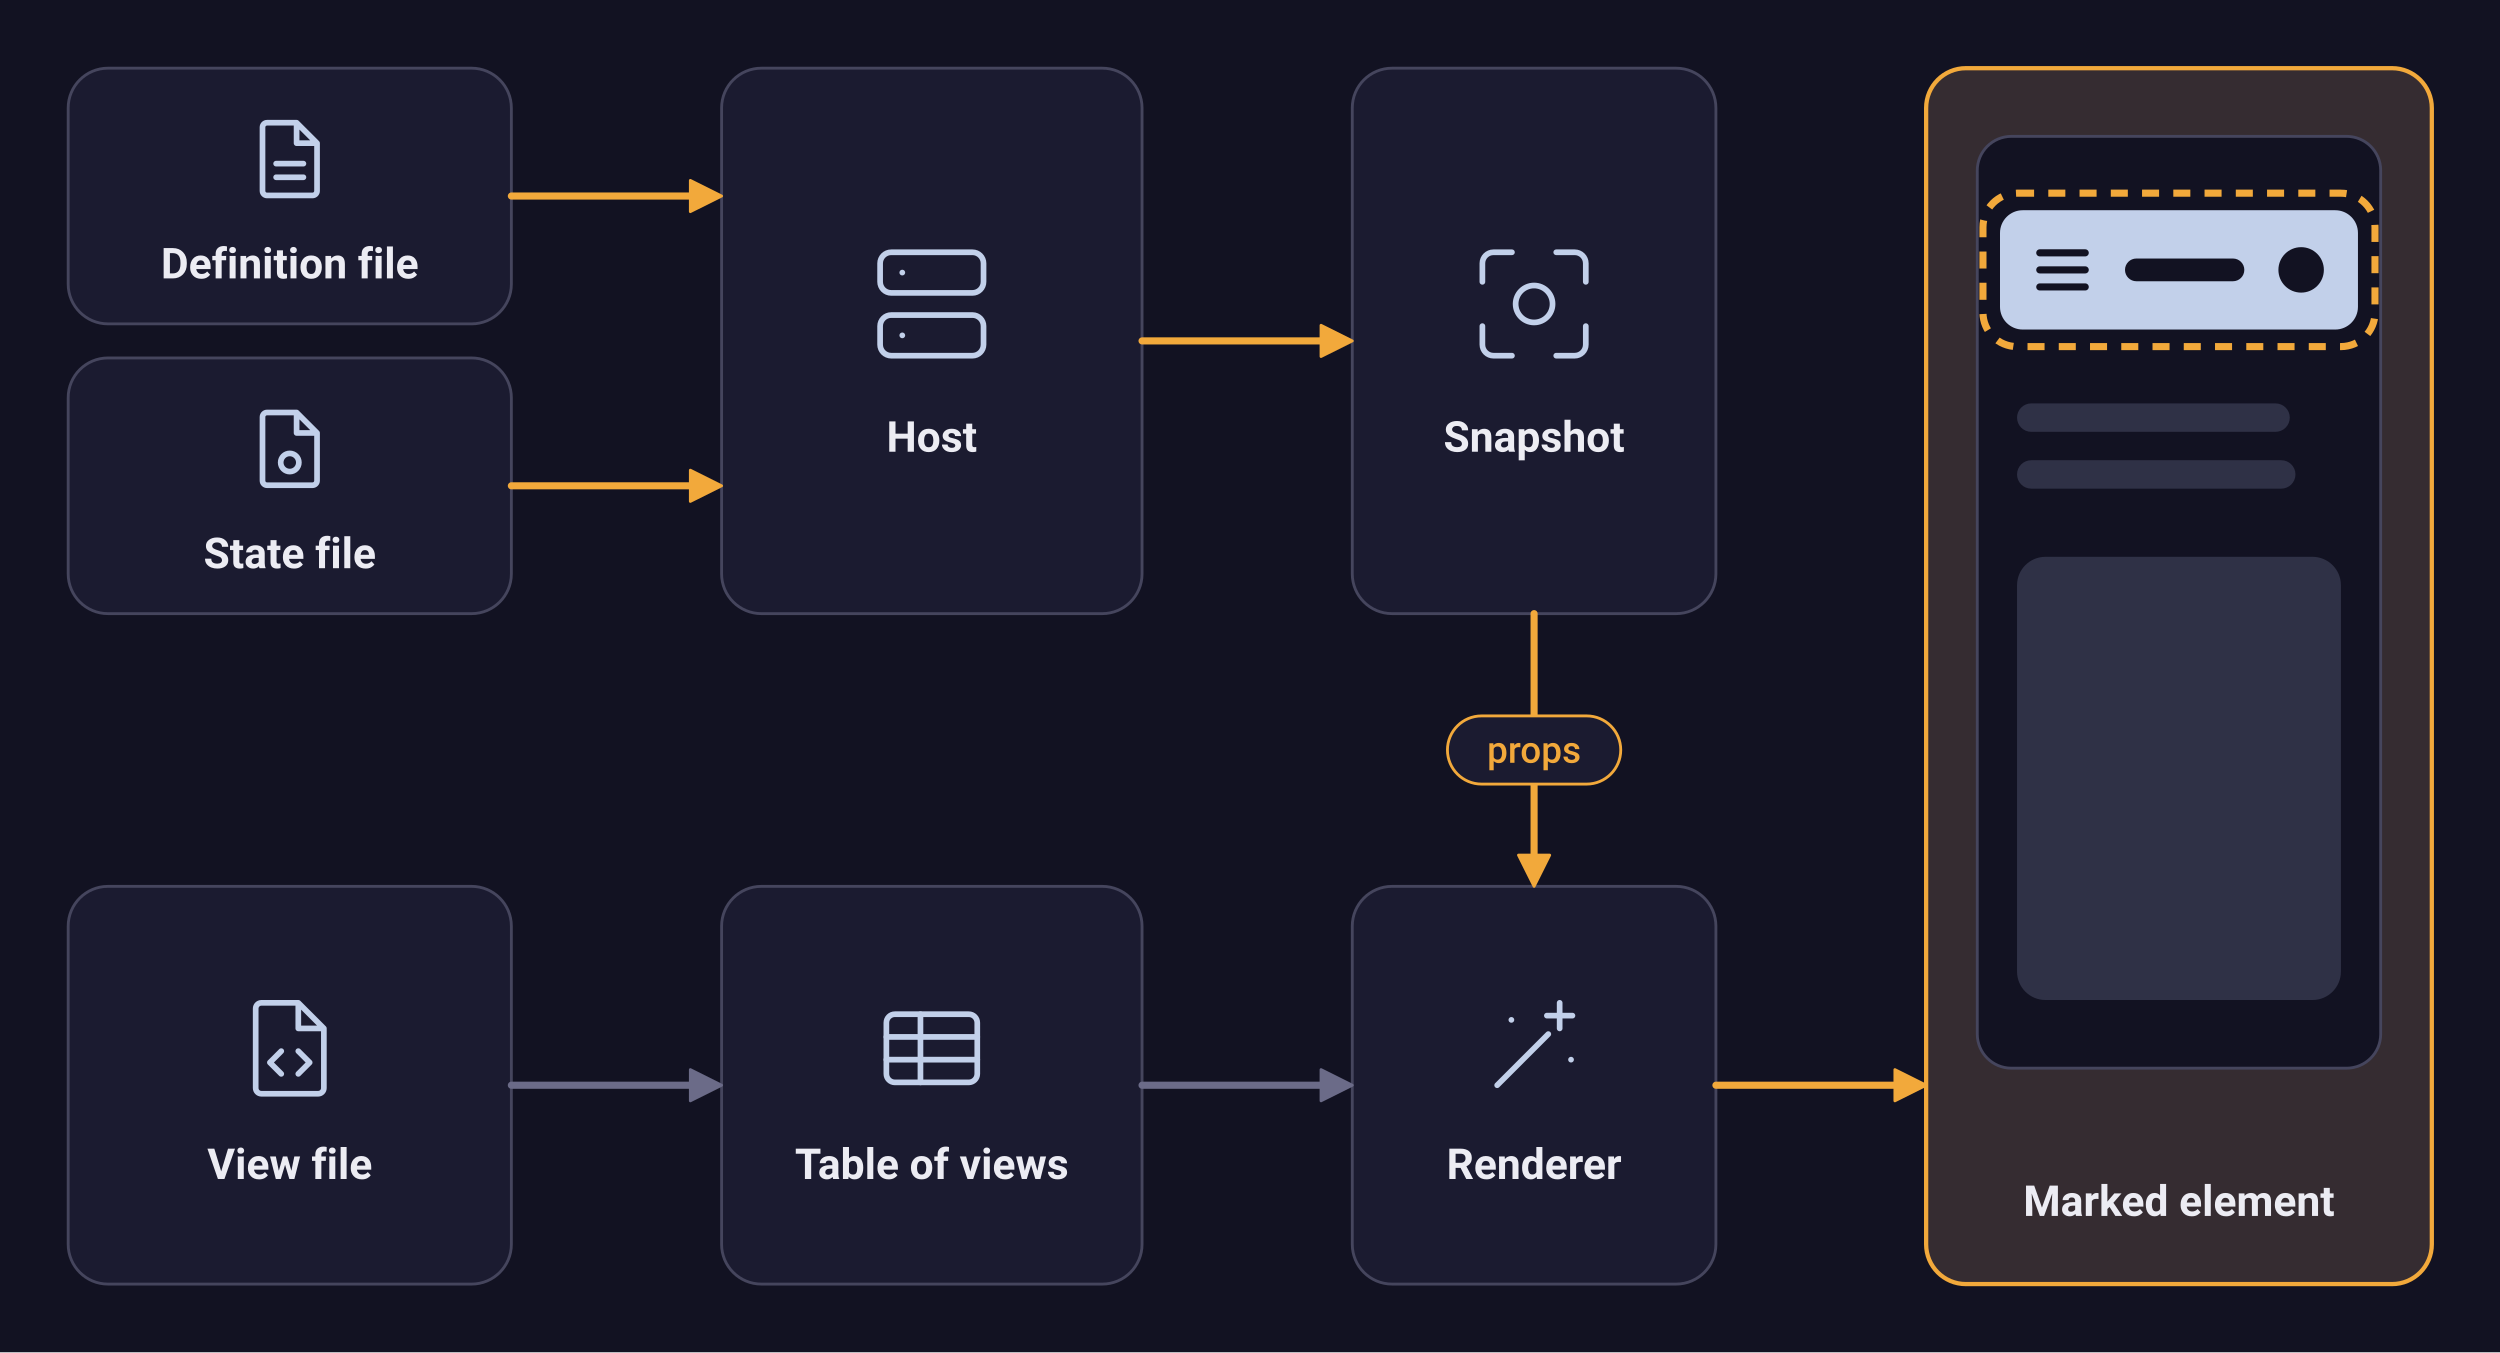
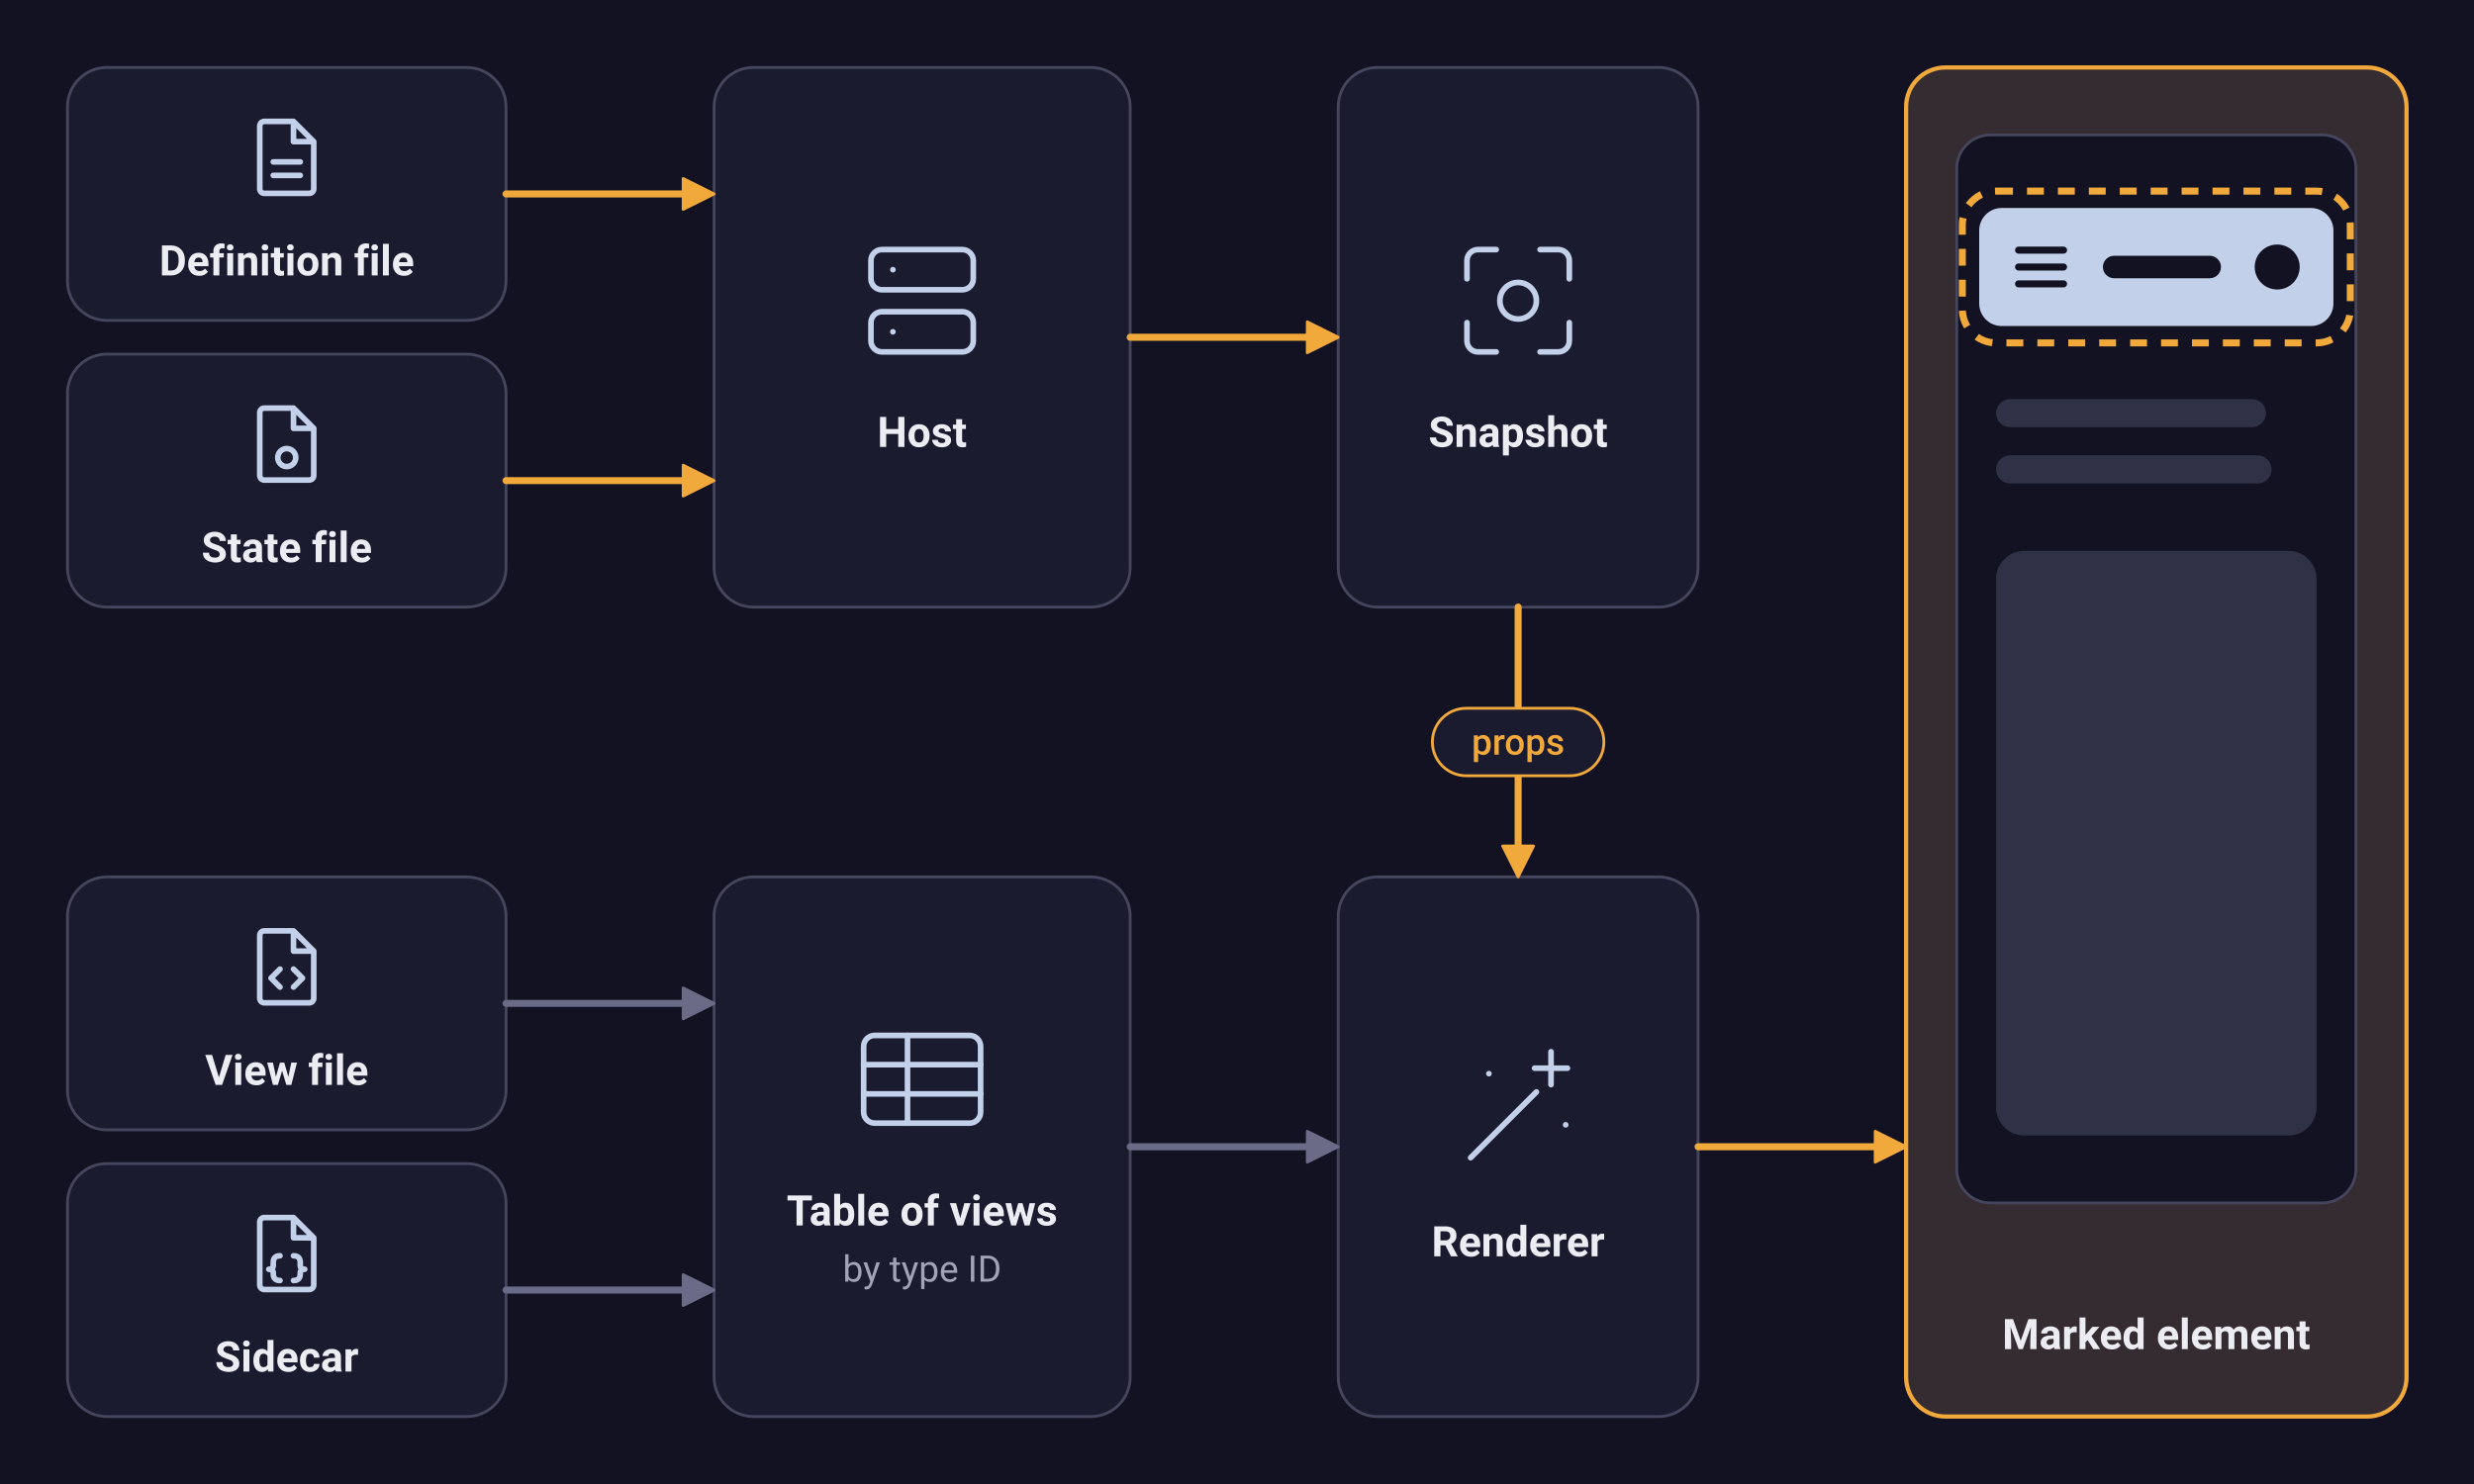
- <svg xmlns="http://www.w3.org/2000/svg" viewBox="0 0 880 476" width="880" height="476" role="img" aria-labelledby="title desc">
-   <rect width="880" height="476" fill="#121222" />
+ <svg xmlns="http://www.w3.org/2000/svg" viewBox="0 0 880 528" width="880" height="528" role="img" aria-labelledby="title desc">
+   <rect width="880" height="528" fill="#121222" />
  <rect x="24" y="24" width="156" height="90" rx="14" fill="#1b1b30" stroke="#45455d" />
  <g transform="translate(86 40) scale(0.8)" fill="none" stroke="#c2d0ea" stroke-width="2.5" stroke-linecap="round" stroke-linejoin="round">
    <path d="M10 4h13l9 9v21a2 2 0 0 1-2 2H10a2 2 0 0 1-2-2V6a2 2 0 0 1 2-2zM23 4v9h9M14 22h12M14 28h12" />
  </g>
  <text x="102" y="98" font-family="system-ui, -apple-system, 'Segoe UI', Roboto, 'Helvetica Neue', Arial, sans-serif" font-weight="600" font-size="15" fill="#ececf3" text-anchor="middle">Definition file</text>
  <rect x="24" y="126" width="156" height="90" rx="14" fill="#1b1b30" stroke="#45455d" />
  <g transform="translate(86 142) scale(0.8)" fill="none" stroke="#c2d0ea" stroke-width="2.5" stroke-linecap="round" stroke-linejoin="round">
    <path d="M10 4h13l9 9v21a2 2 0 0 1-2 2H10a2 2 0 0 1-2-2V6a2 2 0 0 1 2-2zM23 4v9h9" />
    <circle cx="20" cy="26" r="4" />
  </g>
  <text x="102" y="200" font-family="system-ui, -apple-system, 'Segoe UI', Roboto, 'Helvetica Neue', Arial, sans-serif" font-weight="600" font-size="15" fill="#ececf3" text-anchor="middle">State file</text>
  <rect x="254" y="24" width="148" height="192" rx="14" fill="#1b1b30" stroke="#45455d" />
  <g transform="translate(302 81) scale(1.3)" fill="none" stroke="#c2d0ea" stroke-width="1.54" stroke-linecap="round" stroke-linejoin="round">
    <rect x="6" y="6" width="28" height="11" rx="3" />
    <rect x="6" y="23" width="28" height="11" rx="3" />
    <path d="M12 11.5h.01M12 28.5h.01" />
  </g>
  <text x="328" y="159" font-family="system-ui, -apple-system, 'Segoe UI', Roboto, 'Helvetica Neue', Arial, sans-serif" font-weight="600" font-size="15" fill="#ececf3" text-anchor="middle">Host</text>
  <rect x="476" y="24" width="128" height="192" rx="14" fill="#1b1b30" stroke="#45455d" />
  <g transform="translate(514 81) scale(1.3)" fill="none" stroke="#c2d0ea" stroke-width="1.54" stroke-linecap="round" stroke-linejoin="round">
    <path d="M6 14V9a3 3 0 0 1 3-3h5M26 6h5a3 3 0 0 1 3 3v5M34 26v5a3 3 0 0 1-3 3h-5M14 34H9a3 3 0 0 1-3-3v-5" />
    <circle cx="20" cy="20" r="5" />
  </g>
  <text x="540" y="159" font-family="system-ui, -apple-system, 'Segoe UI', Roboto, 'Helvetica Neue', Arial, sans-serif" font-weight="600" font-size="15" fill="#ececf3" text-anchor="middle">Snapshot</text>
-   <rect x="24" y="312" width="156" height="140" rx="14" fill="#1b1b30" stroke="#45455d" />
-   <g transform="translate(82 349) scale(1)" fill="none" stroke="#c2d0ea" stroke-width="2" stroke-linecap="round" stroke-linejoin="round">
+   <rect x="24" y="312" width="156" height="90" rx="14" fill="#1b1b30" stroke="#45455d" />
+   <g transform="translate(86 328) scale(0.8)" fill="none" stroke="#c2d0ea" stroke-width="2.5" stroke-linecap="round" stroke-linejoin="round">
    <path d="M10 4h13l9 9v21a2 2 0 0 1-2 2H10a2 2 0 0 1-2-2V6a2 2 0 0 1 2-2zM23 4v9h9M17 21l-4 4 4 4M23 21l4 4-4 4" />
  </g>
-   <text x="102" y="415" font-family="system-ui, -apple-system, 'Segoe UI', Roboto, 'Helvetica Neue', Arial, sans-serif" font-weight="600" font-size="15" fill="#ececf3" text-anchor="middle">View file</text>
-   <rect x="254" y="312" width="148" height="140" rx="14" fill="#1b1b30" stroke="#45455d" />
-   <g transform="translate(308 349) scale(1)" fill="none" stroke="#c2d0ea" stroke-width="2" stroke-linecap="round" stroke-linejoin="round">
+   <text x="102" y="386" font-family="system-ui, -apple-system, 'Segoe UI', Roboto, 'Helvetica Neue', Arial, sans-serif" font-weight="600" font-size="15" fill="#ececf3" text-anchor="middle">View file</text>
+   <rect x="24" y="414" width="156" height="90" rx="14" fill="#1b1b30" stroke="#45455d" />
+   <g transform="translate(86 430) scale(0.8)" fill="none" stroke="#c2d0ea" stroke-width="2.5" stroke-linecap="round" stroke-linejoin="round">
+     <path d="M10 4h13l9 9v21a2 2 0 0 1-2 2H10a2 2 0 0 1-2-2V6a2 2 0 0 1 2-2zM23 4v9h9M17 21c-2 0-3 1-3 3v1.5c0 1-1 1.5-2 1.5 1 0 2 .5 2 1.5V29c0 2 1 3 3 3M23 21c2 0 3 1 3 3v1.5c0 1 1 1.5 2 1.5-1 0-2 .5-2 1.5V29c0 2-1 3-3 3" />
+   </g>
+   <text x="102" y="488" font-family="system-ui, -apple-system, 'Segoe UI', Roboto, 'Helvetica Neue', Arial, sans-serif" font-weight="600" font-size="15" fill="#ececf3" text-anchor="middle">Sidecar</text>
+   <rect x="254" y="312" width="148" height="192" rx="14" fill="#1b1b30" stroke="#45455d" />
+   <g transform="translate(302 358) scale(1.3)" fill="none" stroke="#c2d0ea" stroke-width="1.54" stroke-linecap="round" stroke-linejoin="round">
    <rect x="4" y="8" width="32" height="24" rx="3" />
    <path d="M4 16h32M4 24h32M16 8v24" />
  </g>
-   <text x="328" y="415" font-family="system-ui, -apple-system, 'Segoe UI', Roboto, 'Helvetica Neue', Arial, sans-serif" font-weight="600" font-size="15" fill="#ececf3" text-anchor="middle">Table of views</text>
-   <rect x="476" y="312" width="128" height="140" rx="14" fill="#1b1b30" stroke="#45455d" />
-   <g transform="translate(520 349) scale(1)" fill="none" stroke="#c2d0ea" stroke-width="2" stroke-linecap="round" stroke-linejoin="round">
+   <text x="328" y="436" font-family="system-ui, -apple-system, 'Segoe UI', Roboto, 'Helvetica Neue', Arial, sans-serif" font-weight="600" font-size="15" fill="#ececf3" text-anchor="middle">Table of views</text>
+   <text x="328" y="456" font-family="system-ui, -apple-system, 'Segoe UI', Roboto, 'Helvetica Neue', Arial, sans-serif" font-weight="400" font-size="13" fill="#a3a3b8" text-anchor="middle">by type ID</text>
+   <rect x="476" y="312" width="128" height="192" rx="14" fill="#1b1b30" stroke="#45455d" />
+   <g transform="translate(514 369) scale(1.3)" fill="none" stroke="#c2d0ea" stroke-width="1.54" stroke-linecap="round" stroke-linejoin="round">
    <path d="M7 33 25 15M29 4v9M24.5 8.5h9M33 24h.01M12 10h.01" />
  </g>
-   <text x="540" y="415" font-family="system-ui, -apple-system, 'Segoe UI', Roboto, 'Helvetica Neue', Arial, sans-serif" font-weight="600" font-size="15" fill="#ececf3" text-anchor="middle">Renderer</text>
-   <rect x="678" y="24" width="178" height="428" rx="14" fill="#352c31" stroke="#f2a93b" stroke-width="1.5" />
-   <rect x="696" y="48" width="142" height="328" rx="12" fill="#121222" stroke="#45455d" />
+   <text x="540" y="447" font-family="system-ui, -apple-system, 'Segoe UI', Roboto, 'Helvetica Neue', Arial, sans-serif" font-weight="600" font-size="15" fill="#ececf3" text-anchor="middle">Renderer</text>
+   <rect x="678" y="24" width="178" height="480" rx="14" fill="#352c31" stroke="#f2a93b" stroke-width="1.5" />
+   <rect x="696" y="48" width="142" height="380" rx="12" fill="#121222" stroke="#45455d" />
  <rect x="704" y="74" width="126" height="42" rx="8" fill="#c2d0ea" />
  <path d="M718 89h16M718 95h16M718 101h16" stroke="#121222" stroke-width="2.5" stroke-linecap="round" />
  <rect x="748" y="91" width="42" height="8" rx="4" fill="#121222" />
  <circle cx="810" cy="95" r="8" fill="#121222" />
  <rect x="698" y="68" width="138" height="54" rx="12" fill="none" stroke="#f2a93b" stroke-width="2.5" stroke-dasharray="6 5" />
  <rect x="710" y="142" width="96" height="10" rx="5" fill="#2f3146" />
  <rect x="710" y="162" width="98" height="10" rx="5" fill="#2f3146" />
-   <rect x="710" y="196" width="114" height="156" rx="10" fill="#2f3146" />
-   <text x="767" y="428" font-family="system-ui, -apple-system, 'Segoe UI', Roboto, 'Helvetica Neue', Arial, sans-serif" font-weight="600" font-size="15" fill="#ececf3" text-anchor="middle">Marked element</text>
+   <rect x="710" y="196" width="114" height="208" rx="10" fill="#2f3146" />
+   <text x="767" y="480" font-family="system-ui, -apple-system, 'Segoe UI', Roboto, 'Helvetica Neue', Arial, sans-serif" font-weight="600" font-size="15" fill="#ececf3" text-anchor="middle">Marked element</text>
  <path d="M180 69 L244 69" fill="none" stroke="#f2a93b" stroke-width="2.5" stroke-linecap="round" stroke-linejoin="round" />
  <polygon points="254,69 243,74.5 243,63.5" fill="#f2a93b" stroke="#f2a93b" stroke-width="1" stroke-linejoin="round" />
  <path d="M180 171 L244 171" fill="none" stroke="#f2a93b" stroke-width="2.5" stroke-linecap="round" stroke-linejoin="round" />
  <polygon points="254,171 243,176.5 243,165.5" fill="#f2a93b" stroke="#f2a93b" stroke-width="1" stroke-linejoin="round" />
  <path d="M402 120 L466 120" fill="none" stroke="#f2a93b" stroke-width="2.5" stroke-linecap="round" stroke-linejoin="round" />
  <polygon points="476,120 465,125.5 465,114.5" fill="#f2a93b" stroke="#f2a93b" stroke-width="1" stroke-linejoin="round" />
  <path d="M540 216 L540 302" fill="none" stroke="#f2a93b" stroke-width="2.5" stroke-linecap="round" stroke-linejoin="round" />
  <polygon points="540,312 534.5,301 545.5,301" fill="#f2a93b" stroke="#f2a93b" stroke-width="1" stroke-linejoin="round" />
  <rect x="509.5" y="252" width="61" height="24" rx="12" fill="#1b1b30" stroke="#f2a93b" />
  <text x="540" y="268.5" font-family="system-ui, -apple-system, 'Segoe UI', Roboto, 'Helvetica Neue', Arial, sans-serif" font-weight="500" font-size="13" fill="#f2a93b" text-anchor="middle">props</text>
-   <path d="M604 382 L668 382" fill="none" stroke="#f2a93b" stroke-width="2.5" stroke-linecap="round" stroke-linejoin="round" />
-   <polygon points="678,382 667,387.5 667,376.5" fill="#f2a93b" stroke="#f2a93b" stroke-width="1" stroke-linejoin="round" />
-   <path d="M180 382 L244 382" fill="none" stroke="#6b6b88" stroke-width="2.5" stroke-linecap="round" stroke-linejoin="round" />
-   <polygon points="254,382 243,387.5 243,376.5" fill="#6b6b88" stroke="#6b6b88" stroke-width="1" stroke-linejoin="round" />
-   <path d="M402 382 L466 382" fill="none" stroke="#6b6b88" stroke-width="2.5" stroke-linecap="round" stroke-linejoin="round" />
-   <polygon points="476,382 465,387.5 465,376.5" fill="#6b6b88" stroke="#6b6b88" stroke-width="1" stroke-linejoin="round" />
+   <path d="M604 408 L668 408" fill="none" stroke="#f2a93b" stroke-width="2.5" stroke-linecap="round" stroke-linejoin="round" />
+   <polygon points="678,408 667,413.5 667,402.5" fill="#f2a93b" stroke="#f2a93b" stroke-width="1" stroke-linejoin="round" />
+   <path d="M180 357 L244 357" fill="none" stroke="#6b6b88" stroke-width="2.5" stroke-linecap="round" stroke-linejoin="round" />
+   <polygon points="254,357 243,362.5 243,351.5" fill="#6b6b88" stroke="#6b6b88" stroke-width="1" stroke-linejoin="round" />
+   <path d="M180 459 L244 459" fill="none" stroke="#6b6b88" stroke-width="2.5" stroke-linecap="round" stroke-linejoin="round" />
+   <polygon points="254,459 243,464.5 243,453.5" fill="#6b6b88" stroke="#6b6b88" stroke-width="1" stroke-linejoin="round" />
+   <path d="M402 408 L466 408" fill="none" stroke="#6b6b88" stroke-width="2.5" stroke-linecap="round" stroke-linejoin="round" />
+   <polygon points="476,408 465,413.5 465,402.5" fill="#6b6b88" stroke="#6b6b88" stroke-width="1" stroke-linejoin="round" />
</svg>
